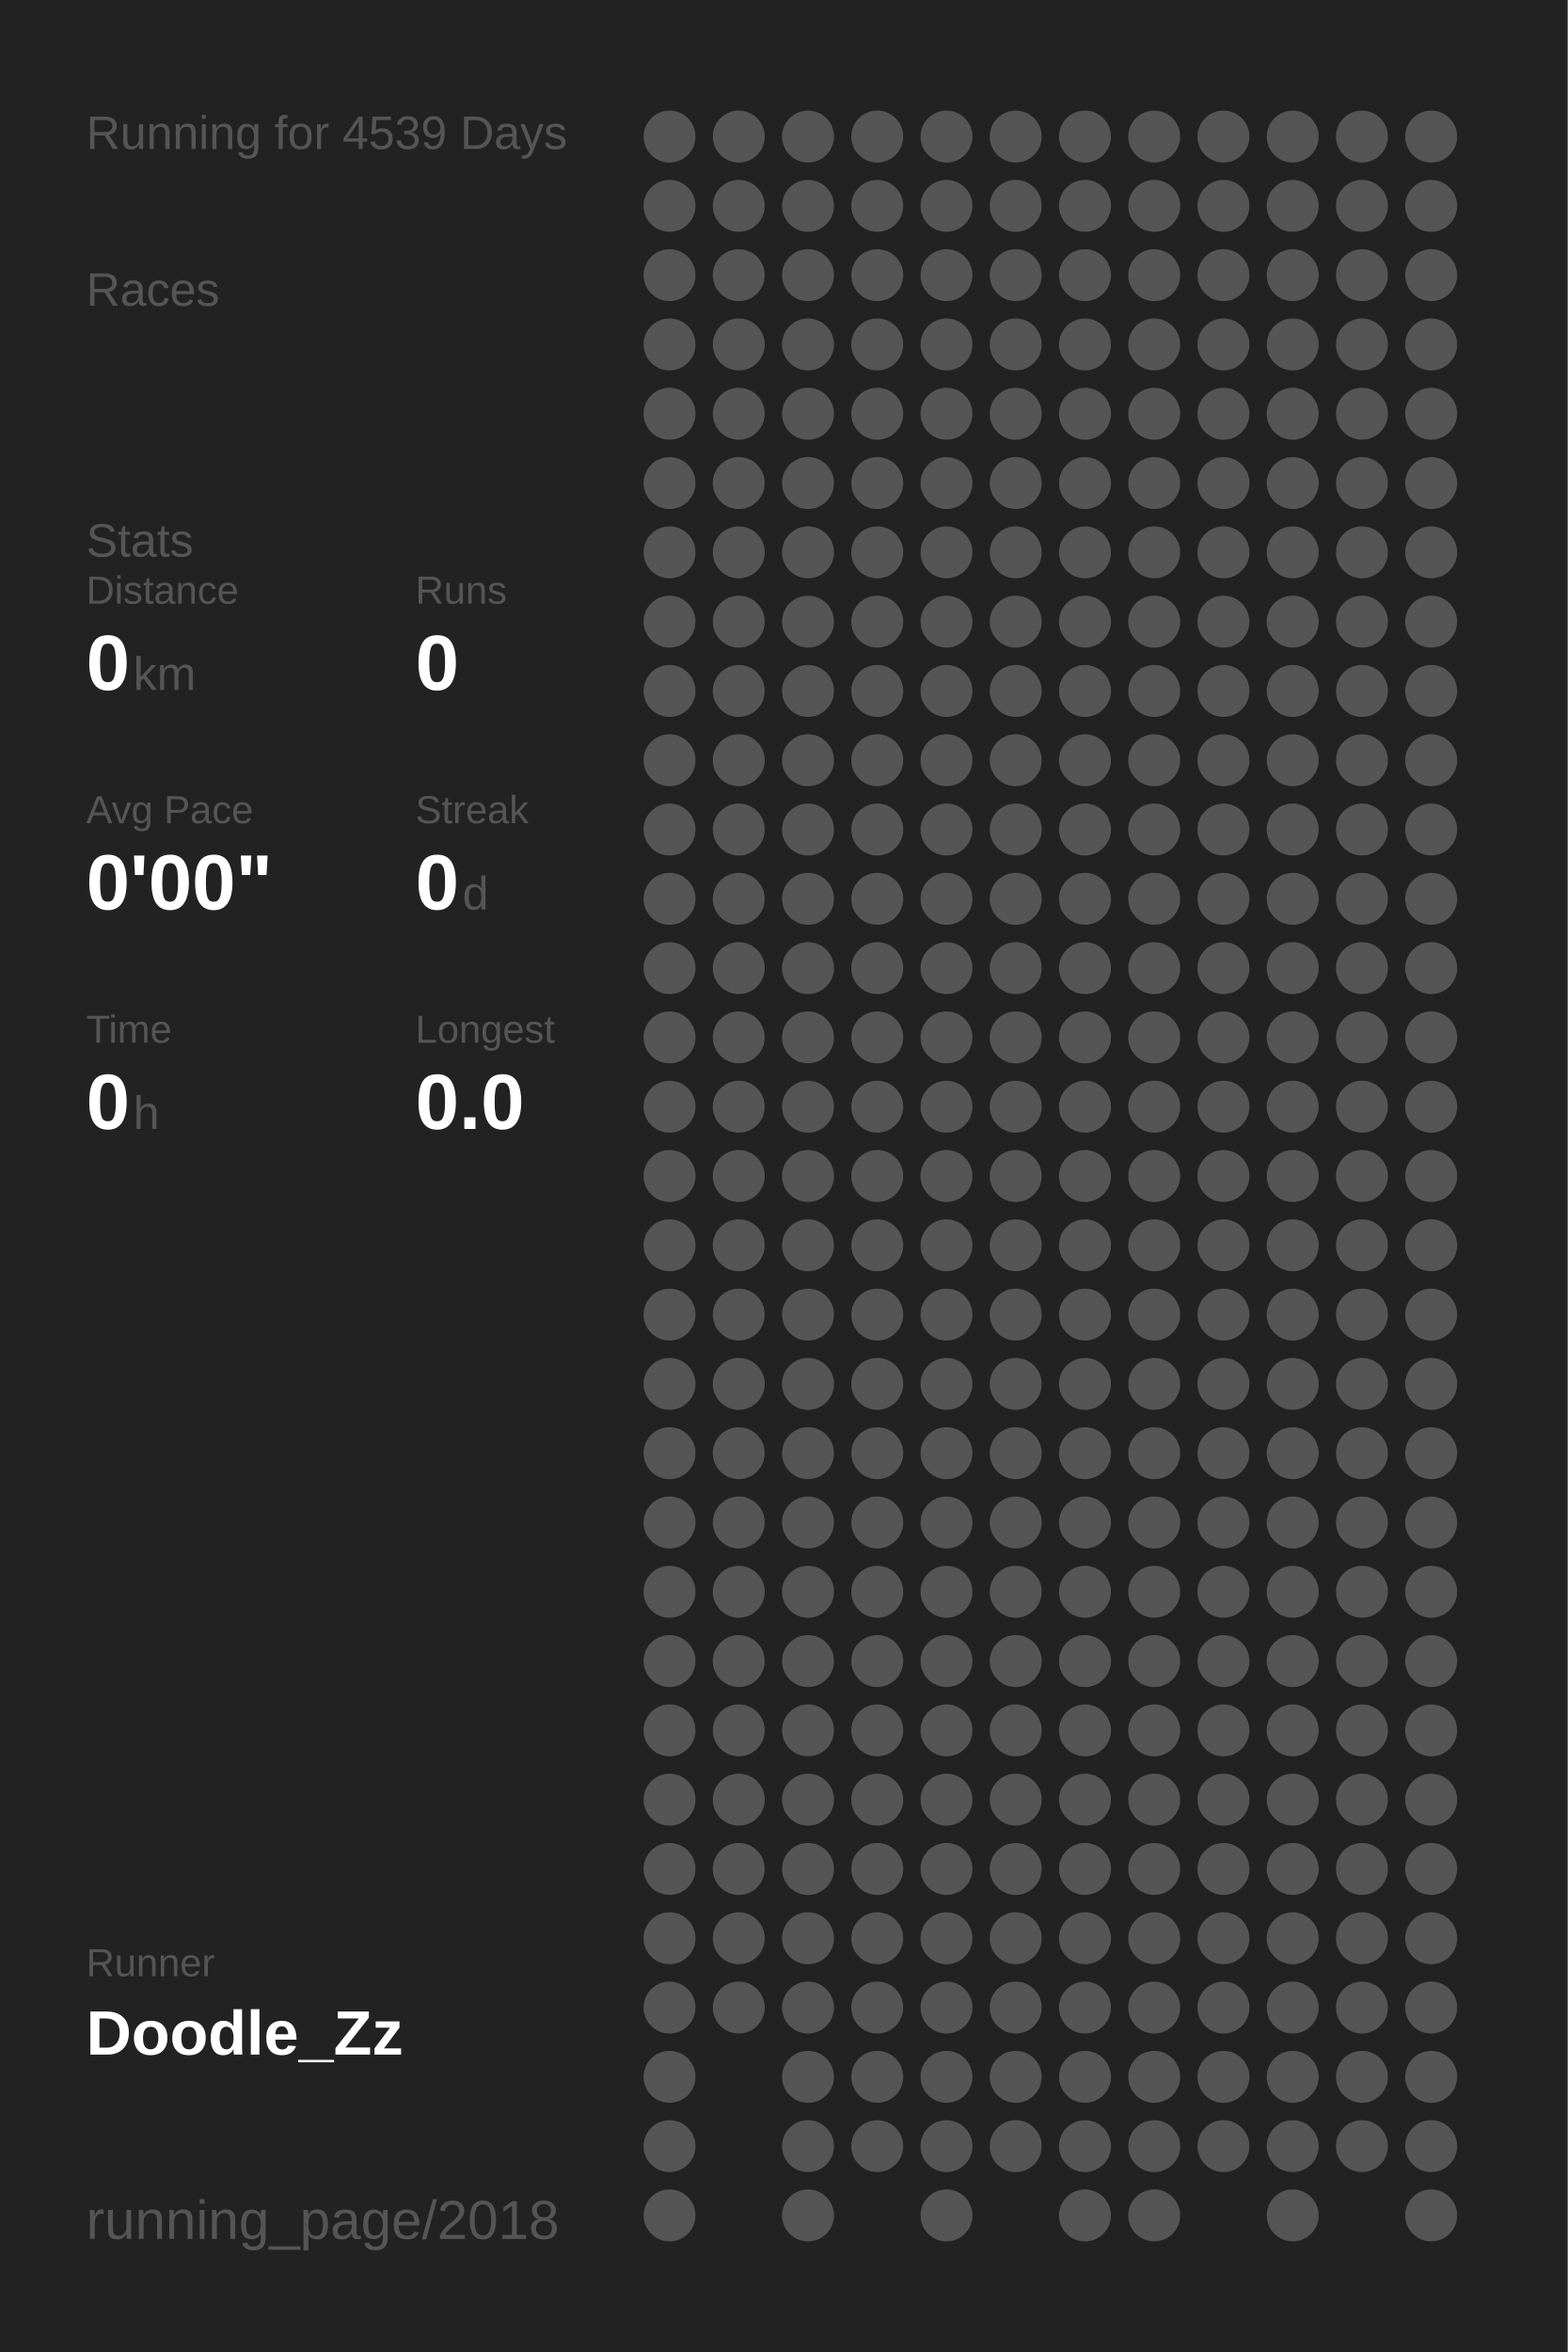
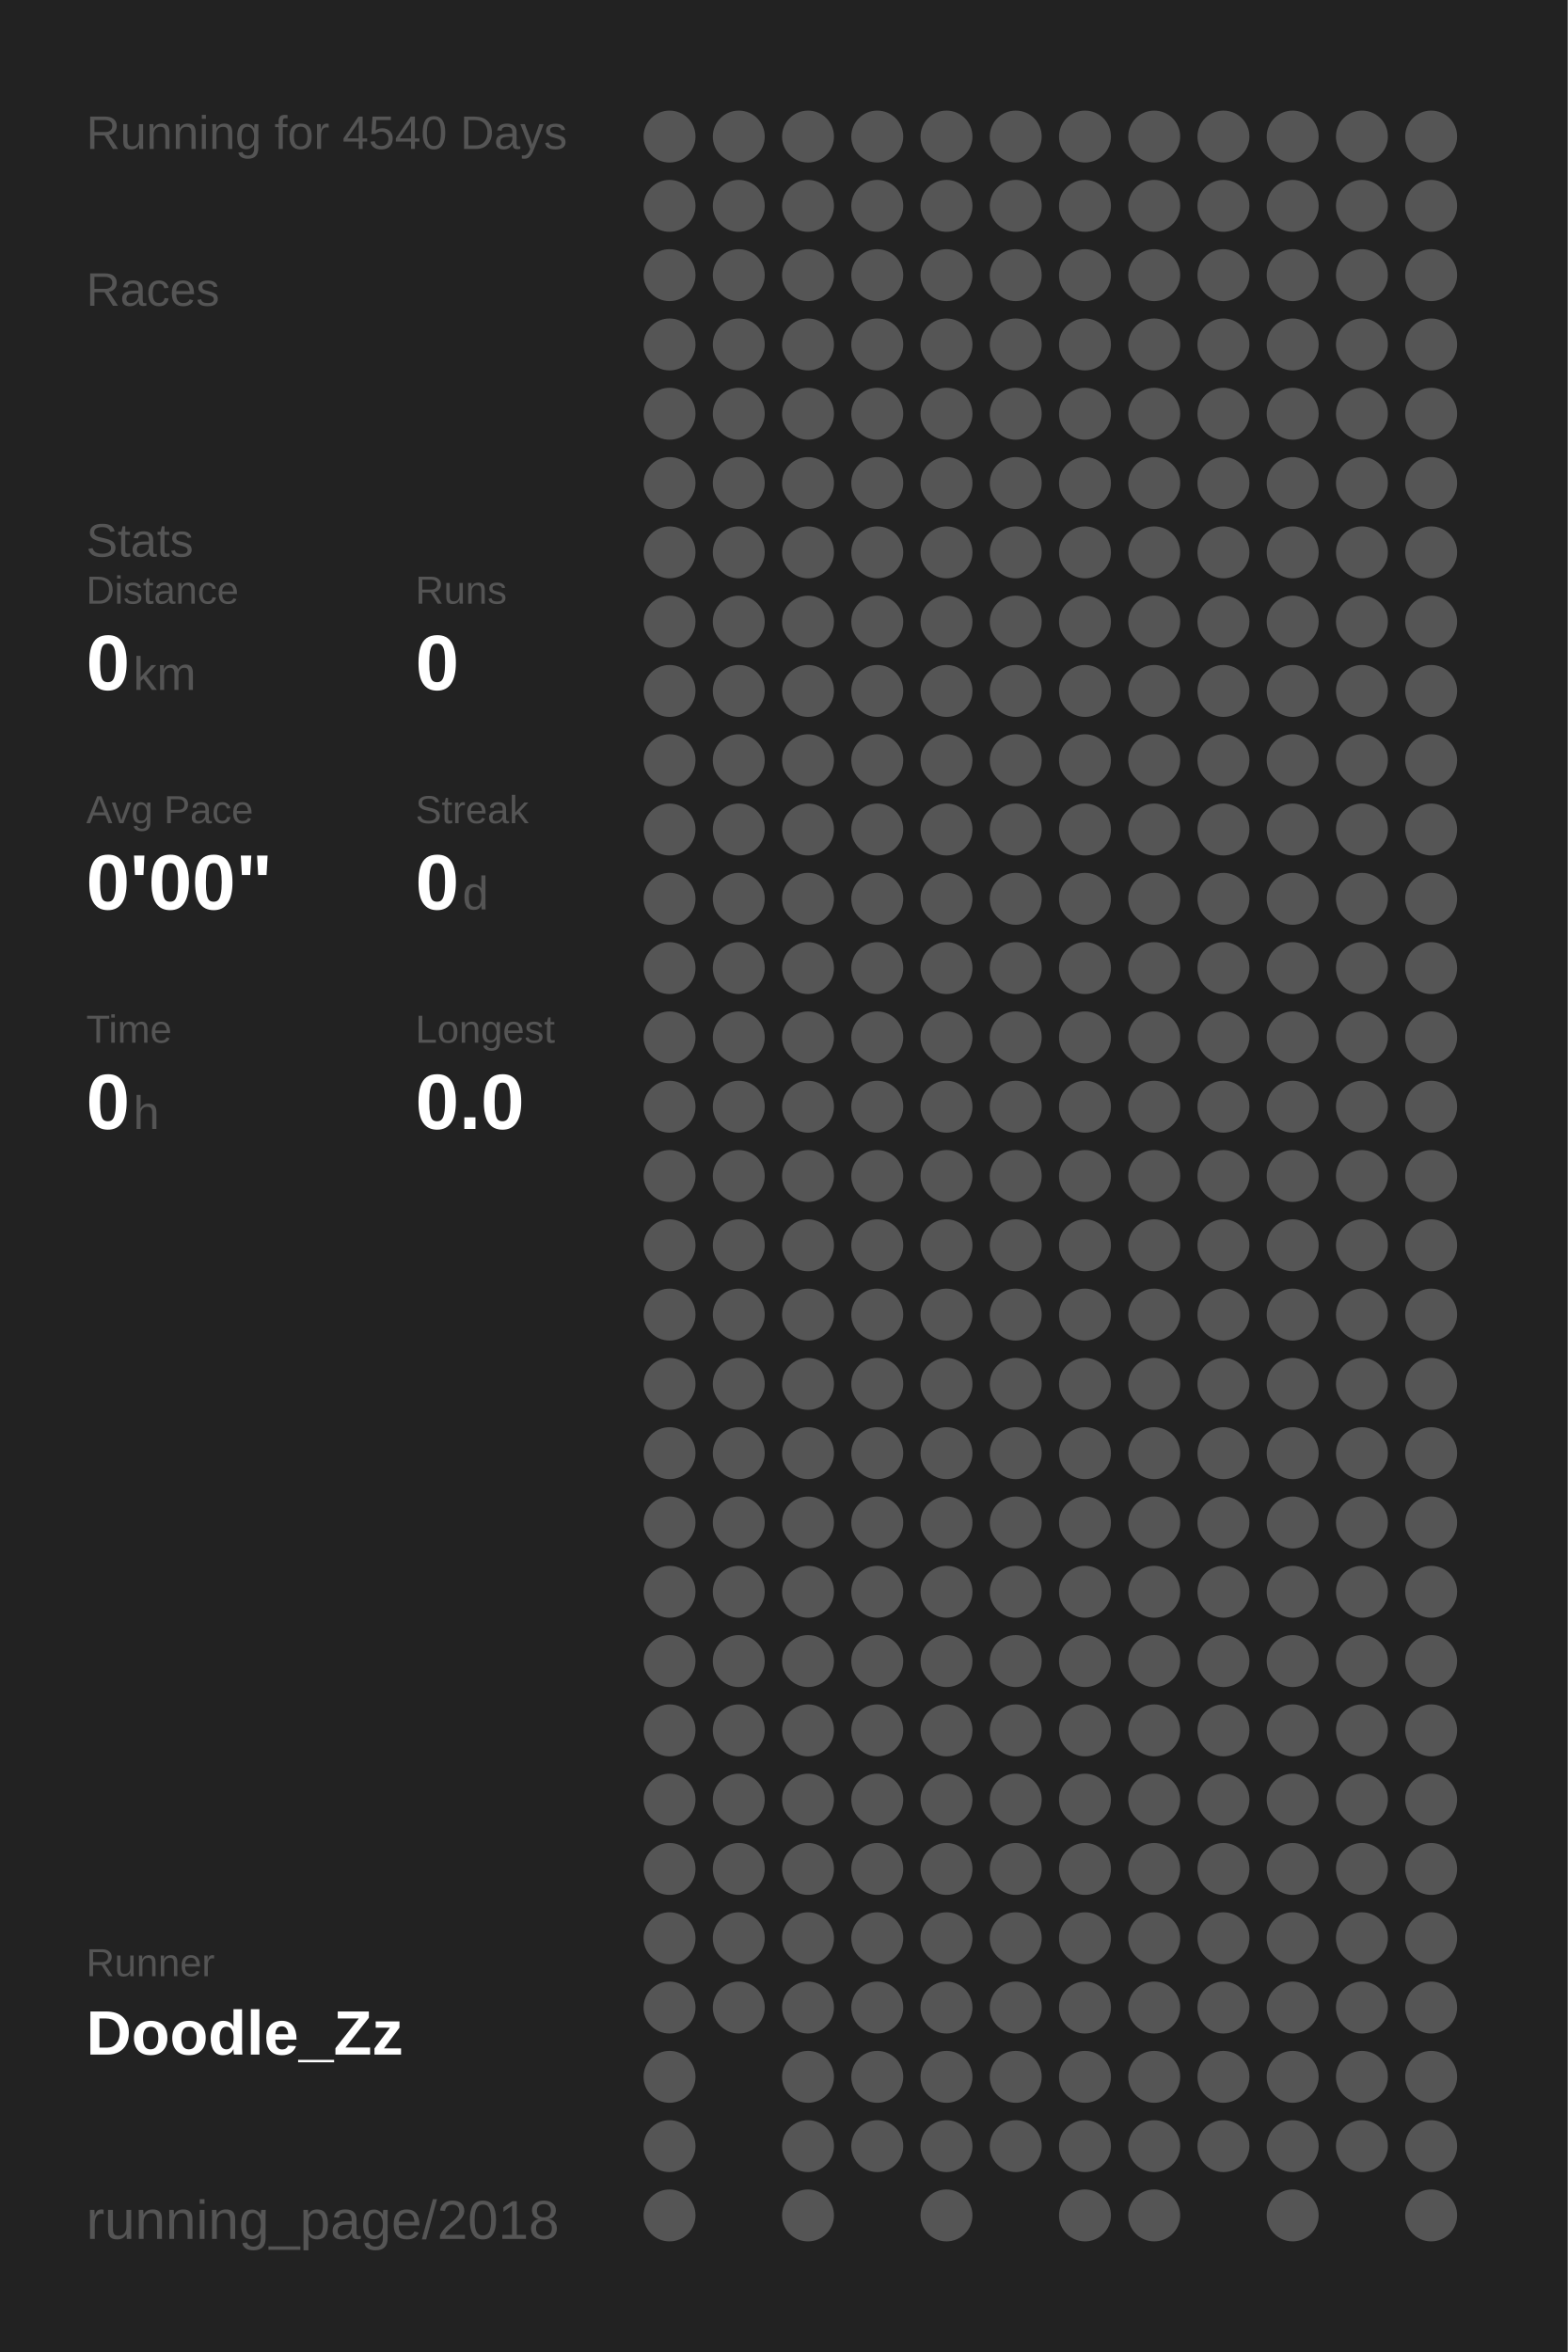
<svg xmlns="http://www.w3.org/2000/svg" baseProfile="full" height="300mm" version="1.1" viewBox="0,0,200,300" width="200mm">
  <defs />
  <rect fill="#222222" height="300" width="200" x="0" y="0" />
-   <text fill="#555555" style="font-size:6px; font-family:Arial;" x="11" y="19">Running for 4539 Days</text>
+   <text fill="#555555" style="font-size:6px; font-family:Arial;" x="11" y="19">Running for 4540 Days</text>
  <text fill="#555555" style="font-size:6px; font-family:Arial;" x="11" y="39">Races</text>
  <text fill="#555555" style="font-size:6px; font-family:Arial;" x="11" y="71">Stats</text>
  <text fill="#555555" style="font-size:5px; font-family:Arial;" x="11" y="77">Distance</text>
  <text fill="#FFFFFF" style="font-size:10px; font-family:Arial; font-weight:bold;" x="11" y="88">0</text>
  <text fill="#555555" style="font-size:6px; font-family:Arial;" x="17" y="88">km</text>
  <text fill="#555555" style="font-size:5px; font-family:Arial;" x="53" y="77">Runs</text>
  <text fill="#FFFFFF" style="font-size:10px; font-family:Arial; font-weight:bold;" x="53" y="88">0</text>
  <text fill="#555555" style="font-size:5px; font-family:Arial;" x="11" y="105">Avg Pace</text>
  <text fill="#FFFFFF" style="font-size:10px; font-family:Arial; font-weight:bold;" x="11" y="116">0'00"</text>
  <text fill="#555555" style="font-size:5px; font-family:Arial;" x="53" y="105">Streak</text>
  <text fill="#FFFFFF" style="font-size:10px; font-family:Arial; font-weight:bold;" x="53" y="116">0</text>
  <text fill="#555555" style="font-size:6px; font-family:Arial;" x="59" y="116">d</text>
  <text fill="#555555" style="font-size:5px; font-family:Arial;" x="11" y="133">Time</text>
  <text fill="#FFFFFF" style="font-size:10px; font-family:Arial; font-weight:bold;" x="11" y="144">0</text>
  <text fill="#555555" style="font-size:6px; font-family:Arial;" x="17" y="144">h</text>
  <text fill="#555555" style="font-size:5px; font-family:Arial;" x="53" y="133">Longest</text>
  <text fill="#FFFFFF" style="font-size:10px; font-family:Arial; font-weight:bold;" x="53" y="144">0.0</text>
  <text fill="#555555" style="font-size:5px; font-family:Arial;" x="11" y="252.065">Runner</text>
  <text fill="#FFFFFF" style="font-size:8px; font-family:Arial; font-weight:bold;" x="11" y="262.065">Doodle_Zz</text>
  <text fill="#555555" style="font-size:7px; font-family:Arial;" x="11" y="285.581">running_page/2018</text>
  <circle cx="85.417" cy="17.419" fill="#555555" r="3.312" />
  <circle cx="85.417" cy="26.258" fill="#555555" r="3.312" />
  <circle cx="85.417" cy="35.097" fill="#555555" r="3.312" />
  <circle cx="85.417" cy="43.935" fill="#555555" r="3.312" />
  <circle cx="85.417" cy="52.774" fill="#555555" r="3.312" />
  <circle cx="85.417" cy="61.613" fill="#555555" r="3.312" />
  <circle cx="85.417" cy="70.452" fill="#555555" r="3.312" />
  <circle cx="85.417" cy="79.29" fill="#555555" r="3.312" />
  <circle cx="85.417" cy="88.129" fill="#555555" r="3.312" />
  <circle cx="85.417" cy="96.968" fill="#555555" r="3.312" />
  <circle cx="85.417" cy="105.806" fill="#555555" r="3.312" />
  <circle cx="85.417" cy="114.645" fill="#555555" r="3.312" />
  <circle cx="85.417" cy="123.484" fill="#555555" r="3.312" />
  <circle cx="85.417" cy="132.323" fill="#555555" r="3.312" />
  <circle cx="85.417" cy="141.161" fill="#555555" r="3.312" />
  <circle cx="85.417" cy="150" fill="#555555" r="3.312" />
  <circle cx="85.417" cy="158.839" fill="#555555" r="3.312" />
  <circle cx="85.417" cy="167.677" fill="#555555" r="3.312" />
  <circle cx="85.417" cy="176.516" fill="#555555" r="3.312" />
  <circle cx="85.417" cy="185.355" fill="#555555" r="3.312" />
  <circle cx="85.417" cy="194.194" fill="#555555" r="3.312" />
  <circle cx="85.417" cy="203.032" fill="#555555" r="3.312" />
  <circle cx="85.417" cy="211.871" fill="#555555" r="3.312" />
  <circle cx="85.417" cy="220.71" fill="#555555" r="3.312" />
  <circle cx="85.417" cy="229.548" fill="#555555" r="3.312" />
  <circle cx="85.417" cy="238.387" fill="#555555" r="3.312" />
  <circle cx="85.417" cy="247.226" fill="#555555" r="3.312" />
  <circle cx="85.417" cy="256.065" fill="#555555" r="3.312" />
  <circle cx="85.417" cy="264.903" fill="#555555" r="3.312" />
  <circle cx="85.417" cy="273.742" fill="#555555" r="3.312" />
  <circle cx="85.417" cy="282.581" fill="#555555" r="3.312" />
  <circle cx="94.25" cy="17.419" fill="#555555" r="3.312" />
  <circle cx="94.25" cy="26.258" fill="#555555" r="3.312" />
  <circle cx="94.25" cy="35.097" fill="#555555" r="3.312" />
  <circle cx="94.25" cy="43.935" fill="#555555" r="3.312" />
  <circle cx="94.25" cy="52.774" fill="#555555" r="3.312" />
  <circle cx="94.25" cy="61.613" fill="#555555" r="3.312" />
  <circle cx="94.25" cy="70.452" fill="#555555" r="3.312" />
  <circle cx="94.25" cy="79.29" fill="#555555" r="3.312" />
  <circle cx="94.25" cy="88.129" fill="#555555" r="3.312" />
  <circle cx="94.25" cy="96.968" fill="#555555" r="3.312" />
  <circle cx="94.25" cy="105.806" fill="#555555" r="3.312" />
  <circle cx="94.25" cy="114.645" fill="#555555" r="3.312" />
  <circle cx="94.25" cy="123.484" fill="#555555" r="3.312" />
  <circle cx="94.25" cy="132.323" fill="#555555" r="3.312" />
  <circle cx="94.25" cy="141.161" fill="#555555" r="3.312" />
  <circle cx="94.25" cy="150" fill="#555555" r="3.312" />
  <circle cx="94.25" cy="158.839" fill="#555555" r="3.312" />
  <circle cx="94.25" cy="167.677" fill="#555555" r="3.312" />
  <circle cx="94.25" cy="176.516" fill="#555555" r="3.312" />
  <circle cx="94.25" cy="185.355" fill="#555555" r="3.312" />
  <circle cx="94.25" cy="194.194" fill="#555555" r="3.312" />
  <circle cx="94.25" cy="203.032" fill="#555555" r="3.312" />
  <circle cx="94.25" cy="211.871" fill="#555555" r="3.312" />
  <circle cx="94.25" cy="220.71" fill="#555555" r="3.312" />
  <circle cx="94.25" cy="229.548" fill="#555555" r="3.312" />
  <circle cx="94.25" cy="238.387" fill="#555555" r="3.312" />
  <circle cx="94.25" cy="247.226" fill="#555555" r="3.312" />
  <circle cx="94.25" cy="256.065" fill="#555555" r="3.312" />
  <circle cx="103.083" cy="17.419" fill="#555555" r="3.312" />
  <circle cx="103.083" cy="26.258" fill="#555555" r="3.312" />
  <circle cx="103.083" cy="35.097" fill="#555555" r="3.312" />
  <circle cx="103.083" cy="43.935" fill="#555555" r="3.312" />
  <circle cx="103.083" cy="52.774" fill="#555555" r="3.312" />
  <circle cx="103.083" cy="61.613" fill="#555555" r="3.312" />
  <circle cx="103.083" cy="70.452" fill="#555555" r="3.312" />
  <circle cx="103.083" cy="79.29" fill="#555555" r="3.312" />
  <circle cx="103.083" cy="88.129" fill="#555555" r="3.312" />
  <circle cx="103.083" cy="96.968" fill="#555555" r="3.312" />
  <circle cx="103.083" cy="105.806" fill="#555555" r="3.312" />
  <circle cx="103.083" cy="114.645" fill="#555555" r="3.312" />
  <circle cx="103.083" cy="123.484" fill="#555555" r="3.312" />
  <circle cx="103.083" cy="132.323" fill="#555555" r="3.312" />
  <circle cx="103.083" cy="141.161" fill="#555555" r="3.312" />
  <circle cx="103.083" cy="150" fill="#555555" r="3.312" />
  <circle cx="103.083" cy="158.839" fill="#555555" r="3.312" />
  <circle cx="103.083" cy="167.677" fill="#555555" r="3.312" />
  <circle cx="103.083" cy="176.516" fill="#555555" r="3.312" />
  <circle cx="103.083" cy="185.355" fill="#555555" r="3.312" />
  <circle cx="103.083" cy="194.194" fill="#555555" r="3.312" />
  <circle cx="103.083" cy="203.032" fill="#555555" r="3.312" />
  <circle cx="103.083" cy="211.871" fill="#555555" r="3.312" />
  <circle cx="103.083" cy="220.71" fill="#555555" r="3.312" />
  <circle cx="103.083" cy="229.548" fill="#555555" r="3.312" />
  <circle cx="103.083" cy="238.387" fill="#555555" r="3.312" />
  <circle cx="103.083" cy="247.226" fill="#555555" r="3.312" />
  <circle cx="103.083" cy="256.065" fill="#555555" r="3.312" />
  <circle cx="103.083" cy="264.903" fill="#555555" r="3.312" />
  <circle cx="103.083" cy="273.742" fill="#555555" r="3.312" />
  <circle cx="103.083" cy="282.581" fill="#555555" r="3.312" />
  <circle cx="111.917" cy="17.419" fill="#555555" r="3.312" />
  <circle cx="111.917" cy="26.258" fill="#555555" r="3.312" />
  <circle cx="111.917" cy="35.097" fill="#555555" r="3.312" />
  <circle cx="111.917" cy="43.935" fill="#555555" r="3.312" />
  <circle cx="111.917" cy="52.774" fill="#555555" r="3.312" />
  <circle cx="111.917" cy="61.613" fill="#555555" r="3.312" />
  <circle cx="111.917" cy="70.452" fill="#555555" r="3.312" />
  <circle cx="111.917" cy="79.29" fill="#555555" r="3.312" />
  <circle cx="111.917" cy="88.129" fill="#555555" r="3.312" />
  <circle cx="111.917" cy="96.968" fill="#555555" r="3.312" />
  <circle cx="111.917" cy="105.806" fill="#555555" r="3.312" />
  <circle cx="111.917" cy="114.645" fill="#555555" r="3.312" />
  <circle cx="111.917" cy="123.484" fill="#555555" r="3.312" />
  <circle cx="111.917" cy="132.323" fill="#555555" r="3.312" />
  <circle cx="111.917" cy="141.161" fill="#555555" r="3.312" />
  <circle cx="111.917" cy="150" fill="#555555" r="3.312" />
  <circle cx="111.917" cy="158.839" fill="#555555" r="3.312" />
  <circle cx="111.917" cy="167.677" fill="#555555" r="3.312" />
  <circle cx="111.917" cy="176.516" fill="#555555" r="3.312" />
  <circle cx="111.917" cy="185.355" fill="#555555" r="3.312" />
  <circle cx="111.917" cy="194.194" fill="#555555" r="3.312" />
  <circle cx="111.917" cy="203.032" fill="#555555" r="3.312" />
  <circle cx="111.917" cy="211.871" fill="#555555" r="3.312" />
  <circle cx="111.917" cy="220.71" fill="#555555" r="3.312" />
  <circle cx="111.917" cy="229.548" fill="#555555" r="3.312" />
  <circle cx="111.917" cy="238.387" fill="#555555" r="3.312" />
  <circle cx="111.917" cy="247.226" fill="#555555" r="3.312" />
  <circle cx="111.917" cy="256.065" fill="#555555" r="3.312" />
  <circle cx="111.917" cy="264.903" fill="#555555" r="3.312" />
  <circle cx="111.917" cy="273.742" fill="#555555" r="3.312" />
  <circle cx="120.75" cy="17.419" fill="#555555" r="3.312" />
  <circle cx="120.75" cy="26.258" fill="#555555" r="3.312" />
  <circle cx="120.75" cy="35.097" fill="#555555" r="3.312" />
  <circle cx="120.75" cy="43.935" fill="#555555" r="3.312" />
  <circle cx="120.75" cy="52.774" fill="#555555" r="3.312" />
  <circle cx="120.75" cy="61.613" fill="#555555" r="3.312" />
  <circle cx="120.75" cy="70.452" fill="#555555" r="3.312" />
  <circle cx="120.75" cy="79.29" fill="#555555" r="3.312" />
  <circle cx="120.75" cy="88.129" fill="#555555" r="3.312" />
  <circle cx="120.75" cy="96.968" fill="#555555" r="3.312" />
  <circle cx="120.75" cy="105.806" fill="#555555" r="3.312" />
  <circle cx="120.75" cy="114.645" fill="#555555" r="3.312" />
  <circle cx="120.75" cy="123.484" fill="#555555" r="3.312" />
  <circle cx="120.75" cy="132.323" fill="#555555" r="3.312" />
  <circle cx="120.75" cy="141.161" fill="#555555" r="3.312" />
  <circle cx="120.75" cy="150" fill="#555555" r="3.312" />
  <circle cx="120.75" cy="158.839" fill="#555555" r="3.312" />
  <circle cx="120.75" cy="167.677" fill="#555555" r="3.312" />
  <circle cx="120.75" cy="176.516" fill="#555555" r="3.312" />
  <circle cx="120.75" cy="185.355" fill="#555555" r="3.312" />
  <circle cx="120.75" cy="194.194" fill="#555555" r="3.312" />
  <circle cx="120.75" cy="203.032" fill="#555555" r="3.312" />
  <circle cx="120.75" cy="211.871" fill="#555555" r="3.312" />
  <circle cx="120.75" cy="220.71" fill="#555555" r="3.312" />
  <circle cx="120.75" cy="229.548" fill="#555555" r="3.312" />
  <circle cx="120.75" cy="238.387" fill="#555555" r="3.312" />
  <circle cx="120.75" cy="247.226" fill="#555555" r="3.312" />
  <circle cx="120.75" cy="256.065" fill="#555555" r="3.312" />
  <circle cx="120.75" cy="264.903" fill="#555555" r="3.312" />
  <circle cx="120.75" cy="273.742" fill="#555555" r="3.312" />
  <circle cx="120.75" cy="282.581" fill="#555555" r="3.312" />
  <circle cx="129.583" cy="17.419" fill="#555555" r="3.312" />
  <circle cx="129.583" cy="26.258" fill="#555555" r="3.312" />
  <circle cx="129.583" cy="35.097" fill="#555555" r="3.312" />
  <circle cx="129.583" cy="43.935" fill="#555555" r="3.312" />
  <circle cx="129.583" cy="52.774" fill="#555555" r="3.312" />
  <circle cx="129.583" cy="61.613" fill="#555555" r="3.312" />
  <circle cx="129.583" cy="70.452" fill="#555555" r="3.312" />
  <circle cx="129.583" cy="79.29" fill="#555555" r="3.312" />
  <circle cx="129.583" cy="88.129" fill="#555555" r="3.312" />
  <circle cx="129.583" cy="96.968" fill="#555555" r="3.312" />
  <circle cx="129.583" cy="105.806" fill="#555555" r="3.312" />
  <circle cx="129.583" cy="114.645" fill="#555555" r="3.312" />
  <circle cx="129.583" cy="123.484" fill="#555555" r="3.312" />
  <circle cx="129.583" cy="132.323" fill="#555555" r="3.312" />
  <circle cx="129.583" cy="141.161" fill="#555555" r="3.312" />
  <circle cx="129.583" cy="150" fill="#555555" r="3.312" />
  <circle cx="129.583" cy="158.839" fill="#555555" r="3.312" />
  <circle cx="129.583" cy="167.677" fill="#555555" r="3.312" />
  <circle cx="129.583" cy="176.516" fill="#555555" r="3.312" />
  <circle cx="129.583" cy="185.355" fill="#555555" r="3.312" />
  <circle cx="129.583" cy="194.194" fill="#555555" r="3.312" />
  <circle cx="129.583" cy="203.032" fill="#555555" r="3.312" />
  <circle cx="129.583" cy="211.871" fill="#555555" r="3.312" />
  <circle cx="129.583" cy="220.71" fill="#555555" r="3.312" />
  <circle cx="129.583" cy="229.548" fill="#555555" r="3.312" />
  <circle cx="129.583" cy="238.387" fill="#555555" r="3.312" />
  <circle cx="129.583" cy="247.226" fill="#555555" r="3.312" />
  <circle cx="129.583" cy="256.065" fill="#555555" r="3.312" />
  <circle cx="129.583" cy="264.903" fill="#555555" r="3.312" />
  <circle cx="129.583" cy="273.742" fill="#555555" r="3.312" />
  <circle cx="138.417" cy="17.419" fill="#555555" r="3.312" />
  <circle cx="138.417" cy="26.258" fill="#555555" r="3.312" />
  <circle cx="138.417" cy="35.097" fill="#555555" r="3.312" />
  <circle cx="138.417" cy="43.935" fill="#555555" r="3.312" />
  <circle cx="138.417" cy="52.774" fill="#555555" r="3.312" />
  <circle cx="138.417" cy="61.613" fill="#555555" r="3.312" />
  <circle cx="138.417" cy="70.452" fill="#555555" r="3.312" />
  <circle cx="138.417" cy="79.29" fill="#555555" r="3.312" />
  <circle cx="138.417" cy="88.129" fill="#555555" r="3.312" />
  <circle cx="138.417" cy="96.968" fill="#555555" r="3.312" />
  <circle cx="138.417" cy="105.806" fill="#555555" r="3.312" />
  <circle cx="138.417" cy="114.645" fill="#555555" r="3.312" />
  <circle cx="138.417" cy="123.484" fill="#555555" r="3.312" />
  <circle cx="138.417" cy="132.323" fill="#555555" r="3.312" />
  <circle cx="138.417" cy="141.161" fill="#555555" r="3.312" />
  <circle cx="138.417" cy="150" fill="#555555" r="3.312" />
  <circle cx="138.417" cy="158.839" fill="#555555" r="3.312" />
  <circle cx="138.417" cy="167.677" fill="#555555" r="3.312" />
  <circle cx="138.417" cy="176.516" fill="#555555" r="3.312" />
  <circle cx="138.417" cy="185.355" fill="#555555" r="3.312" />
  <circle cx="138.417" cy="194.194" fill="#555555" r="3.312" />
  <circle cx="138.417" cy="203.032" fill="#555555" r="3.312" />
  <circle cx="138.417" cy="211.871" fill="#555555" r="3.312" />
  <circle cx="138.417" cy="220.71" fill="#555555" r="3.312" />
  <circle cx="138.417" cy="229.548" fill="#555555" r="3.312" />
  <circle cx="138.417" cy="238.387" fill="#555555" r="3.312" />
  <circle cx="138.417" cy="247.226" fill="#555555" r="3.312" />
  <circle cx="138.417" cy="256.065" fill="#555555" r="3.312" />
  <circle cx="138.417" cy="264.903" fill="#555555" r="3.312" />
  <circle cx="138.417" cy="273.742" fill="#555555" r="3.312" />
  <circle cx="138.417" cy="282.581" fill="#555555" r="3.312" />
  <circle cx="147.25" cy="17.419" fill="#555555" r="3.312" />
  <circle cx="147.25" cy="26.258" fill="#555555" r="3.312" />
  <circle cx="147.25" cy="35.097" fill="#555555" r="3.312" />
  <circle cx="147.25" cy="43.935" fill="#555555" r="3.312" />
  <circle cx="147.25" cy="52.774" fill="#555555" r="3.312" />
  <circle cx="147.25" cy="61.613" fill="#555555" r="3.312" />
  <circle cx="147.25" cy="70.452" fill="#555555" r="3.312" />
  <circle cx="147.25" cy="79.29" fill="#555555" r="3.312" />
  <circle cx="147.25" cy="88.129" fill="#555555" r="3.312" />
  <circle cx="147.25" cy="96.968" fill="#555555" r="3.312" />
  <circle cx="147.25" cy="105.806" fill="#555555" r="3.312" />
  <circle cx="147.25" cy="114.645" fill="#555555" r="3.312" />
  <circle cx="147.25" cy="123.484" fill="#555555" r="3.312" />
  <circle cx="147.25" cy="132.323" fill="#555555" r="3.312" />
  <circle cx="147.25" cy="141.161" fill="#555555" r="3.312" />
  <circle cx="147.25" cy="150" fill="#555555" r="3.312" />
  <circle cx="147.25" cy="158.839" fill="#555555" r="3.312" />
  <circle cx="147.25" cy="167.677" fill="#555555" r="3.312" />
  <circle cx="147.25" cy="176.516" fill="#555555" r="3.312" />
  <circle cx="147.25" cy="185.355" fill="#555555" r="3.312" />
  <circle cx="147.25" cy="194.194" fill="#555555" r="3.312" />
  <circle cx="147.25" cy="203.032" fill="#555555" r="3.312" />
  <circle cx="147.25" cy="211.871" fill="#555555" r="3.312" />
  <circle cx="147.25" cy="220.71" fill="#555555" r="3.312" />
  <circle cx="147.25" cy="229.548" fill="#555555" r="3.312" />
  <circle cx="147.25" cy="238.387" fill="#555555" r="3.312" />
  <circle cx="147.25" cy="247.226" fill="#555555" r="3.312" />
  <circle cx="147.25" cy="256.065" fill="#555555" r="3.312" />
  <circle cx="147.25" cy="264.903" fill="#555555" r="3.312" />
  <circle cx="147.25" cy="273.742" fill="#555555" r="3.312" />
  <circle cx="147.25" cy="282.581" fill="#555555" r="3.312" />
  <circle cx="156.083" cy="17.419" fill="#555555" r="3.312" />
  <circle cx="156.083" cy="26.258" fill="#555555" r="3.312" />
  <circle cx="156.083" cy="35.097" fill="#555555" r="3.312" />
  <circle cx="156.083" cy="43.935" fill="#555555" r="3.312" />
  <circle cx="156.083" cy="52.774" fill="#555555" r="3.312" />
  <circle cx="156.083" cy="61.613" fill="#555555" r="3.312" />
  <circle cx="156.083" cy="70.452" fill="#555555" r="3.312" />
  <circle cx="156.083" cy="79.29" fill="#555555" r="3.312" />
  <circle cx="156.083" cy="88.129" fill="#555555" r="3.312" />
  <circle cx="156.083" cy="96.968" fill="#555555" r="3.312" />
  <circle cx="156.083" cy="105.806" fill="#555555" r="3.312" />
  <circle cx="156.083" cy="114.645" fill="#555555" r="3.312" />
  <circle cx="156.083" cy="123.484" fill="#555555" r="3.312" />
  <circle cx="156.083" cy="132.323" fill="#555555" r="3.312" />
  <circle cx="156.083" cy="141.161" fill="#555555" r="3.312" />
  <circle cx="156.083" cy="150" fill="#555555" r="3.312" />
  <circle cx="156.083" cy="158.839" fill="#555555" r="3.312" />
  <circle cx="156.083" cy="167.677" fill="#555555" r="3.312" />
  <circle cx="156.083" cy="176.516" fill="#555555" r="3.312" />
  <circle cx="156.083" cy="185.355" fill="#555555" r="3.312" />
  <circle cx="156.083" cy="194.194" fill="#555555" r="3.312" />
  <circle cx="156.083" cy="203.032" fill="#555555" r="3.312" />
  <circle cx="156.083" cy="211.871" fill="#555555" r="3.312" />
  <circle cx="156.083" cy="220.71" fill="#555555" r="3.312" />
  <circle cx="156.083" cy="229.548" fill="#555555" r="3.312" />
  <circle cx="156.083" cy="238.387" fill="#555555" r="3.312" />
  <circle cx="156.083" cy="247.226" fill="#555555" r="3.312" />
  <circle cx="156.083" cy="256.065" fill="#555555" r="3.312" />
  <circle cx="156.083" cy="264.903" fill="#555555" r="3.312" />
  <circle cx="156.083" cy="273.742" fill="#555555" r="3.312" />
  <circle cx="164.917" cy="17.419" fill="#555555" r="3.312" />
  <circle cx="164.917" cy="26.258" fill="#555555" r="3.312" />
  <circle cx="164.917" cy="35.097" fill="#555555" r="3.312" />
  <circle cx="164.917" cy="43.935" fill="#555555" r="3.312" />
  <circle cx="164.917" cy="52.774" fill="#555555" r="3.312" />
  <circle cx="164.917" cy="61.613" fill="#555555" r="3.312" />
  <circle cx="164.917" cy="70.452" fill="#555555" r="3.312" />
  <circle cx="164.917" cy="79.29" fill="#555555" r="3.312" />
  <circle cx="164.917" cy="88.129" fill="#555555" r="3.312" />
  <circle cx="164.917" cy="96.968" fill="#555555" r="3.312" />
  <circle cx="164.917" cy="105.806" fill="#555555" r="3.312" />
  <circle cx="164.917" cy="114.645" fill="#555555" r="3.312" />
  <circle cx="164.917" cy="123.484" fill="#555555" r="3.312" />
  <circle cx="164.917" cy="132.323" fill="#555555" r="3.312" />
  <circle cx="164.917" cy="141.161" fill="#555555" r="3.312" />
  <circle cx="164.917" cy="150" fill="#555555" r="3.312" />
  <circle cx="164.917" cy="158.839" fill="#555555" r="3.312" />
  <circle cx="164.917" cy="167.677" fill="#555555" r="3.312" />
  <circle cx="164.917" cy="176.516" fill="#555555" r="3.312" />
  <circle cx="164.917" cy="185.355" fill="#555555" r="3.312" />
  <circle cx="164.917" cy="194.194" fill="#555555" r="3.312" />
  <circle cx="164.917" cy="203.032" fill="#555555" r="3.312" />
  <circle cx="164.917" cy="211.871" fill="#555555" r="3.312" />
  <circle cx="164.917" cy="220.71" fill="#555555" r="3.312" />
  <circle cx="164.917" cy="229.548" fill="#555555" r="3.312" />
  <circle cx="164.917" cy="238.387" fill="#555555" r="3.312" />
  <circle cx="164.917" cy="247.226" fill="#555555" r="3.312" />
  <circle cx="164.917" cy="256.065" fill="#555555" r="3.312" />
  <circle cx="164.917" cy="264.903" fill="#555555" r="3.312" />
  <circle cx="164.917" cy="273.742" fill="#555555" r="3.312" />
  <circle cx="164.917" cy="282.581" fill="#555555" r="3.312" />
  <circle cx="173.75" cy="17.419" fill="#555555" r="3.312" />
  <circle cx="173.75" cy="26.258" fill="#555555" r="3.312" />
  <circle cx="173.75" cy="35.097" fill="#555555" r="3.312" />
  <circle cx="173.75" cy="43.935" fill="#555555" r="3.312" />
  <circle cx="173.75" cy="52.774" fill="#555555" r="3.312" />
  <circle cx="173.75" cy="61.613" fill="#555555" r="3.312" />
  <circle cx="173.75" cy="70.452" fill="#555555" r="3.312" />
  <circle cx="173.75" cy="79.29" fill="#555555" r="3.312" />
  <circle cx="173.75" cy="88.129" fill="#555555" r="3.312" />
  <circle cx="173.75" cy="96.968" fill="#555555" r="3.312" />
  <circle cx="173.75" cy="105.806" fill="#555555" r="3.312" />
  <circle cx="173.75" cy="114.645" fill="#555555" r="3.312" />
  <circle cx="173.75" cy="123.484" fill="#555555" r="3.312" />
  <circle cx="173.75" cy="132.323" fill="#555555" r="3.312" />
  <circle cx="173.75" cy="141.161" fill="#555555" r="3.312" />
  <circle cx="173.75" cy="150" fill="#555555" r="3.312" />
  <circle cx="173.75" cy="158.839" fill="#555555" r="3.312" />
  <circle cx="173.75" cy="167.677" fill="#555555" r="3.312" />
  <circle cx="173.75" cy="176.516" fill="#555555" r="3.312" />
  <circle cx="173.75" cy="185.355" fill="#555555" r="3.312" />
  <circle cx="173.75" cy="194.194" fill="#555555" r="3.312" />
  <circle cx="173.75" cy="203.032" fill="#555555" r="3.312" />
  <circle cx="173.75" cy="211.871" fill="#555555" r="3.312" />
  <circle cx="173.75" cy="220.71" fill="#555555" r="3.312" />
  <circle cx="173.75" cy="229.548" fill="#555555" r="3.312" />
  <circle cx="173.75" cy="238.387" fill="#555555" r="3.312" />
  <circle cx="173.75" cy="247.226" fill="#555555" r="3.312" />
  <circle cx="173.75" cy="256.065" fill="#555555" r="3.312" />
  <circle cx="173.75" cy="264.903" fill="#555555" r="3.312" />
  <circle cx="173.75" cy="273.742" fill="#555555" r="3.312" />
  <circle cx="182.583" cy="17.419" fill="#555555" r="3.312" />
  <circle cx="182.583" cy="26.258" fill="#555555" r="3.312" />
  <circle cx="182.583" cy="35.097" fill="#555555" r="3.312" />
  <circle cx="182.583" cy="43.935" fill="#555555" r="3.312" />
  <circle cx="182.583" cy="52.774" fill="#555555" r="3.312" />
  <circle cx="182.583" cy="61.613" fill="#555555" r="3.312" />
  <circle cx="182.583" cy="70.452" fill="#555555" r="3.312" />
  <circle cx="182.583" cy="79.29" fill="#555555" r="3.312" />
  <circle cx="182.583" cy="88.129" fill="#555555" r="3.312" />
  <circle cx="182.583" cy="96.968" fill="#555555" r="3.312" />
  <circle cx="182.583" cy="105.806" fill="#555555" r="3.312" />
  <circle cx="182.583" cy="114.645" fill="#555555" r="3.312" />
  <circle cx="182.583" cy="123.484" fill="#555555" r="3.312" />
  <circle cx="182.583" cy="132.323" fill="#555555" r="3.312" />
  <circle cx="182.583" cy="141.161" fill="#555555" r="3.312" />
  <circle cx="182.583" cy="150" fill="#555555" r="3.312" />
  <circle cx="182.583" cy="158.839" fill="#555555" r="3.312" />
  <circle cx="182.583" cy="167.677" fill="#555555" r="3.312" />
  <circle cx="182.583" cy="176.516" fill="#555555" r="3.312" />
  <circle cx="182.583" cy="185.355" fill="#555555" r="3.312" />
  <circle cx="182.583" cy="194.194" fill="#555555" r="3.312" />
  <circle cx="182.583" cy="203.032" fill="#555555" r="3.312" />
  <circle cx="182.583" cy="211.871" fill="#555555" r="3.312" />
  <circle cx="182.583" cy="220.71" fill="#555555" r="3.312" />
  <circle cx="182.583" cy="229.548" fill="#555555" r="3.312" />
  <circle cx="182.583" cy="238.387" fill="#555555" r="3.312" />
  <circle cx="182.583" cy="247.226" fill="#555555" r="3.312" />
  <circle cx="182.583" cy="256.065" fill="#555555" r="3.312" />
  <circle cx="182.583" cy="264.903" fill="#555555" r="3.312" />
  <circle cx="182.583" cy="273.742" fill="#555555" r="3.312" />
  <circle cx="182.583" cy="282.581" fill="#555555" r="3.312" />
</svg>
